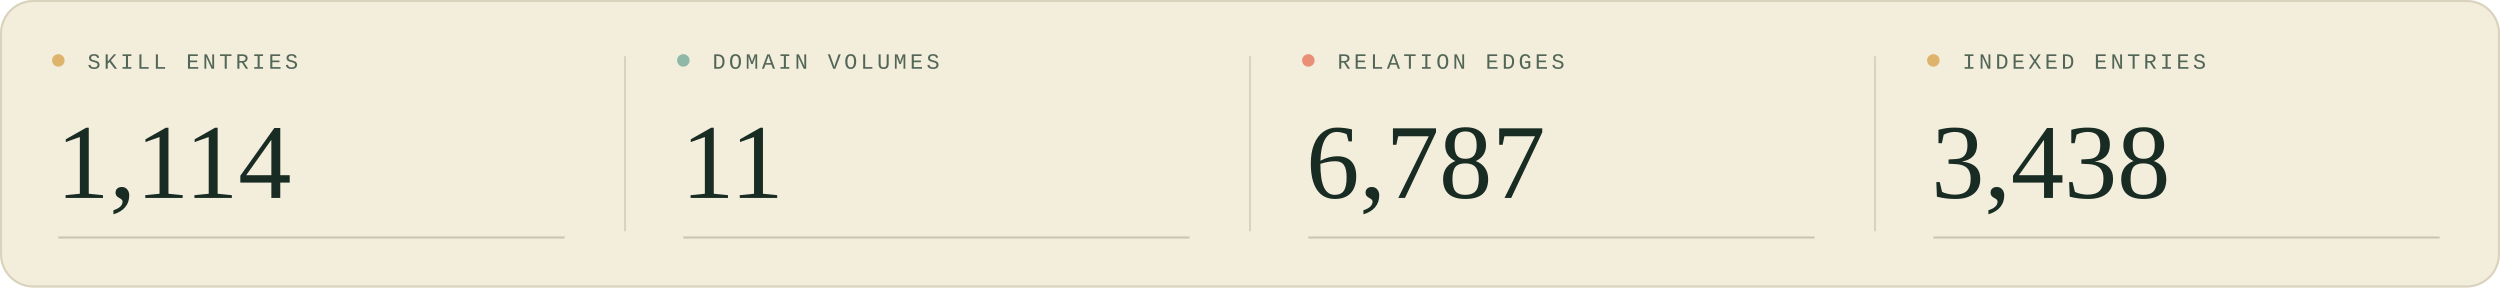
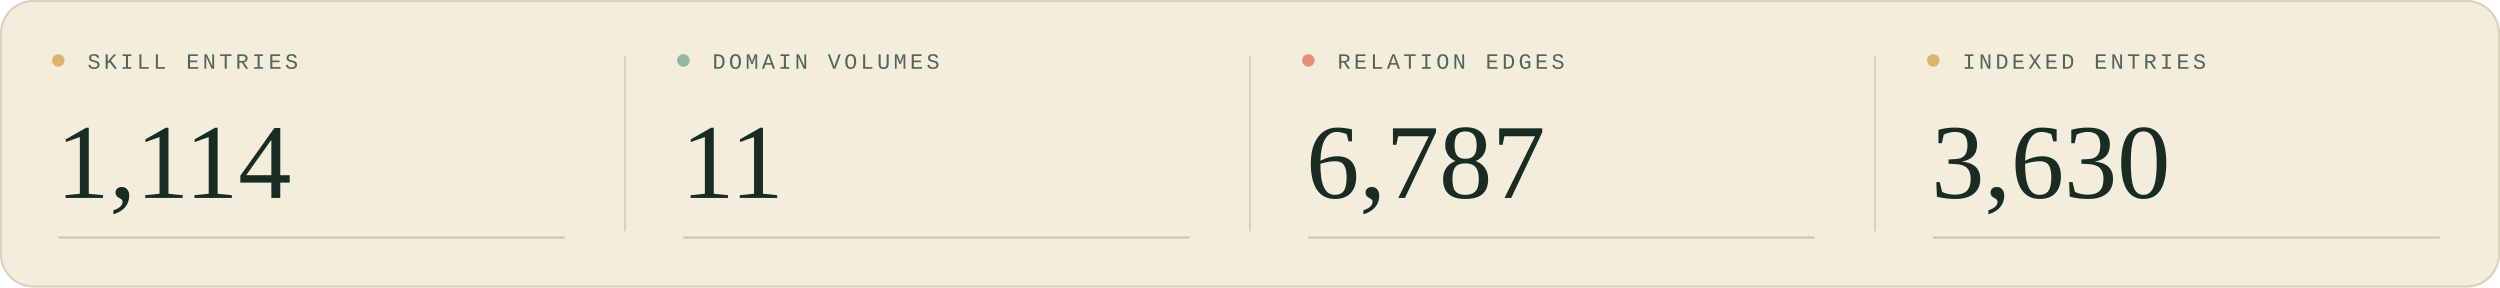
<svg xmlns="http://www.w3.org/2000/svg" width="1200" height="138" viewBox="0 0 1200 138" role="img" aria-labelledby="title description">
  <style>
  .sans { font-family: 'Segoe UI', Arial, sans-serif; }
  .serif { font-family: Georgia, 'Times New Roman', serif; }
  .mono { font-family: 'Courier New', monospace; }
</style>
  <rect width="1200" height="138" rx="16" fill="#f3eddc" />
  <rect x=".5" y=".5" width="1199" height="137" rx="15.5" fill="none" stroke="#d9d2bc" />
  <g transform="translate(0 0)">
    <circle cx="28" cy="29" r="3" fill="#deb46c" />
    <text x="42" y="33" class="mono" font-size="10.5" letter-spacing="1.6" fill="#526657">SKILL ENTRIES</text>
    <text x="27" y="95" class="serif" font-size="51" fill="#182c23">1,114</text>
    <path d="M28 114H271" stroke="#c9c5af" />
  </g>
  <g transform="translate(300 0)">
    <path d="M0 27V111" stroke="#d9d2bc" />
    <circle cx="28" cy="29" r="3" fill="#90b8a7" />
    <text x="42" y="33" class="mono" font-size="10.5" letter-spacing="1.6" fill="#526657">DOMAIN VOLUMES</text>
    <text x="27" y="95" class="serif" font-size="51" fill="#182c23">11</text>
    <path d="M28 114H271" stroke="#c9c5af" />
  </g>
  <g transform="translate(600 0)">
    <path d="M0 27V111" stroke="#d9d2bc" />
    <circle cx="28" cy="29" r="3" fill="#e88f76" />
    <text x="42" y="33" class="mono" font-size="10.5" letter-spacing="1.6" fill="#526657">RELATION EDGES</text>
    <text x="27" y="95" class="serif" font-size="51" fill="#182c23">6,787</text>
    <path d="M28 114H271" stroke="#c9c5af" />
  </g>
  <g transform="translate(900 0)">
    <path d="M0 27V111" stroke="#d9d2bc" />
    <circle cx="28" cy="29" r="3" fill="#deb46c" />
    <text x="42" y="33" class="mono" font-size="10.5" letter-spacing="1.6" fill="#526657">INDEXED ENTRIES</text>
-     <text x="27" y="95" class="serif" font-size="51" fill="#182c23">3,438</text>
+     <text x="27" y="95" class="serif" font-size="51" fill="#182c23">3,630</text>
    <path d="M28 114H271" stroke="#c9c5af" />
  </g>
</svg>
